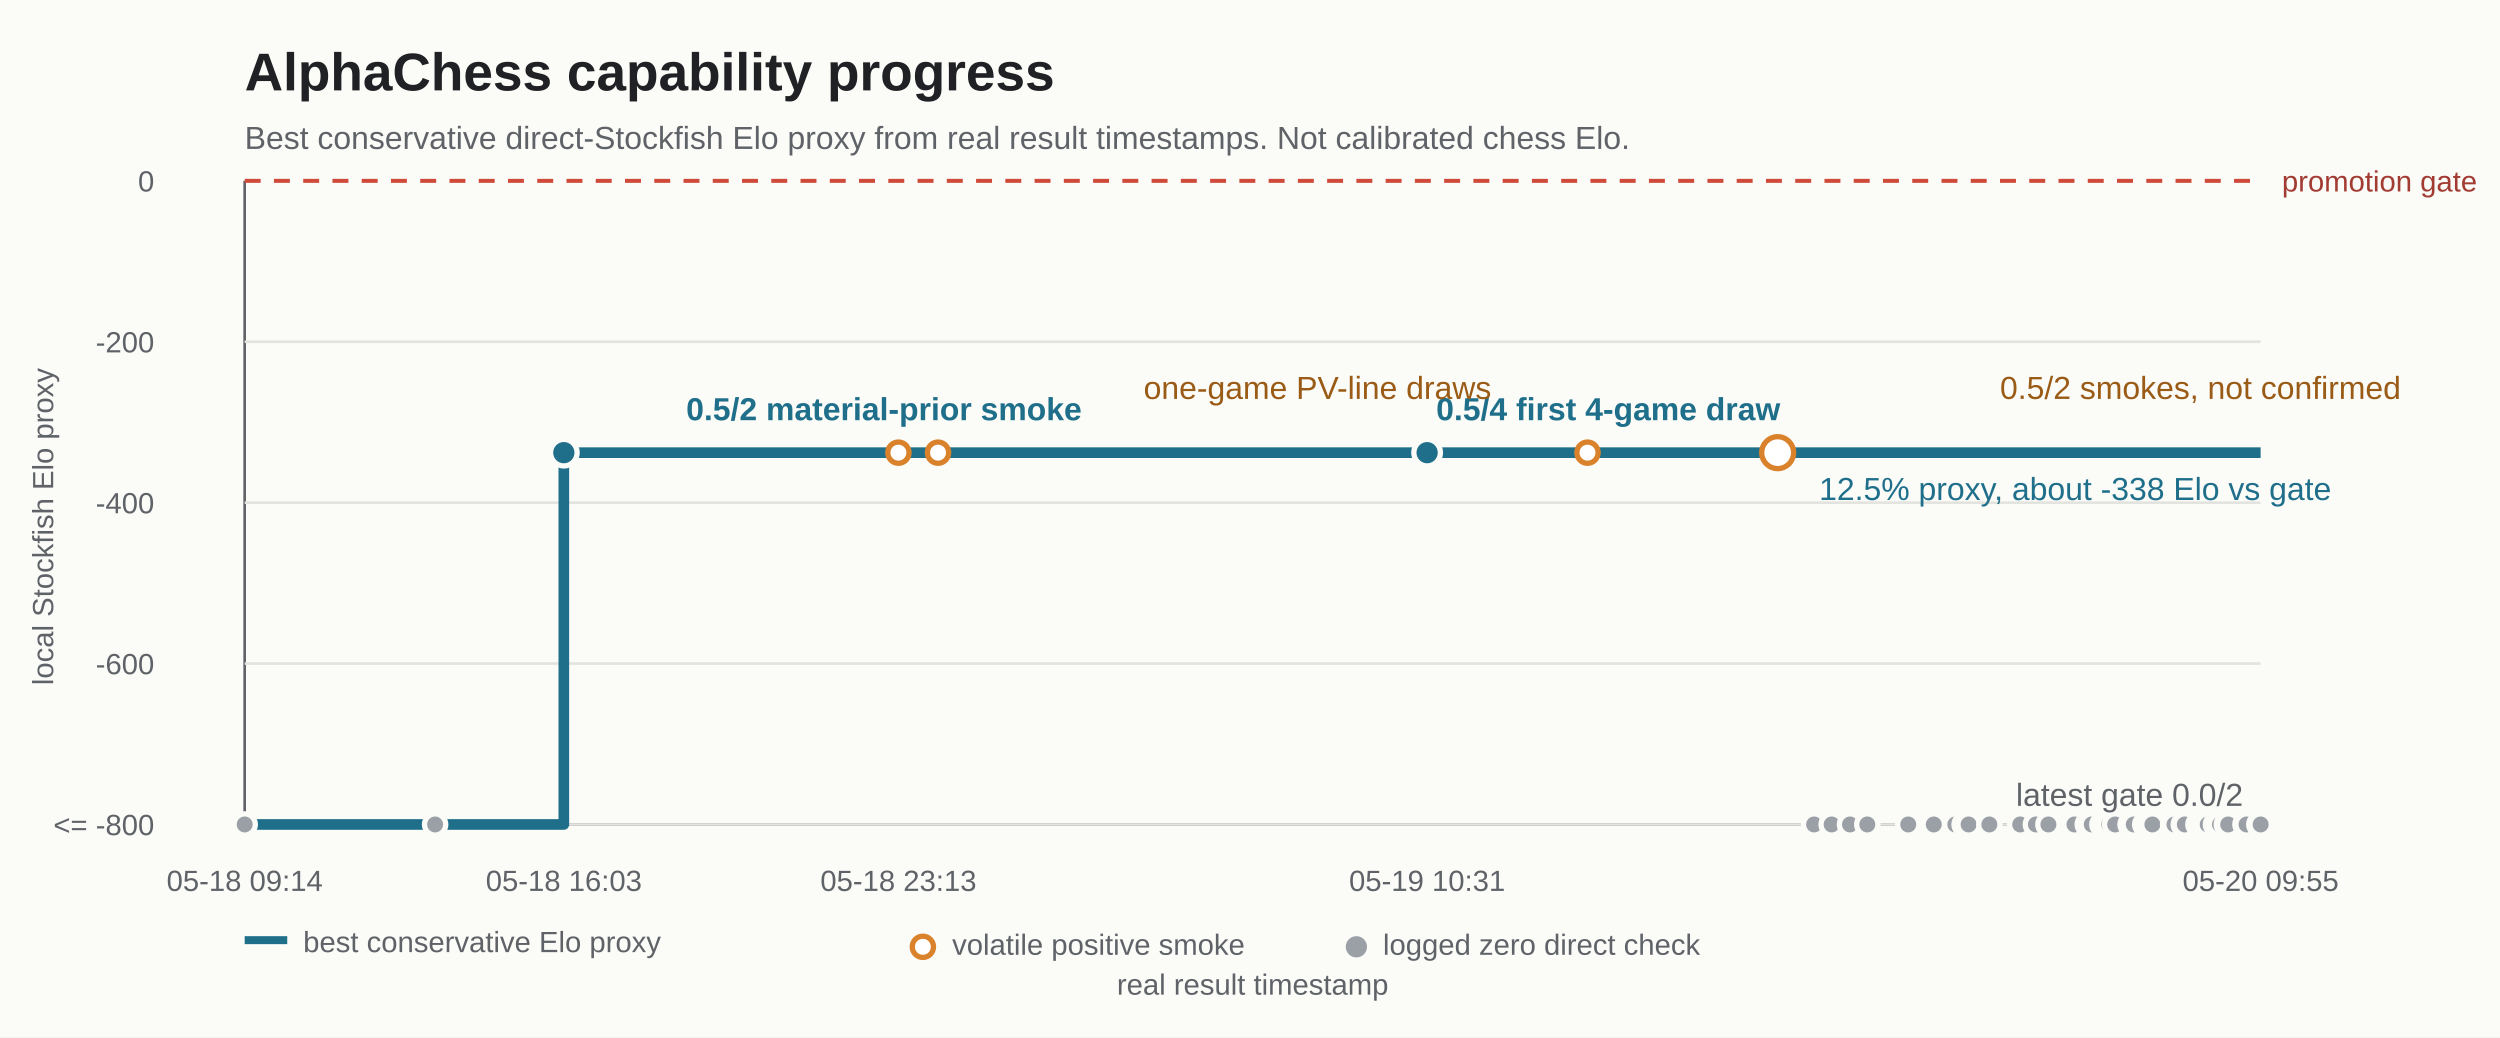
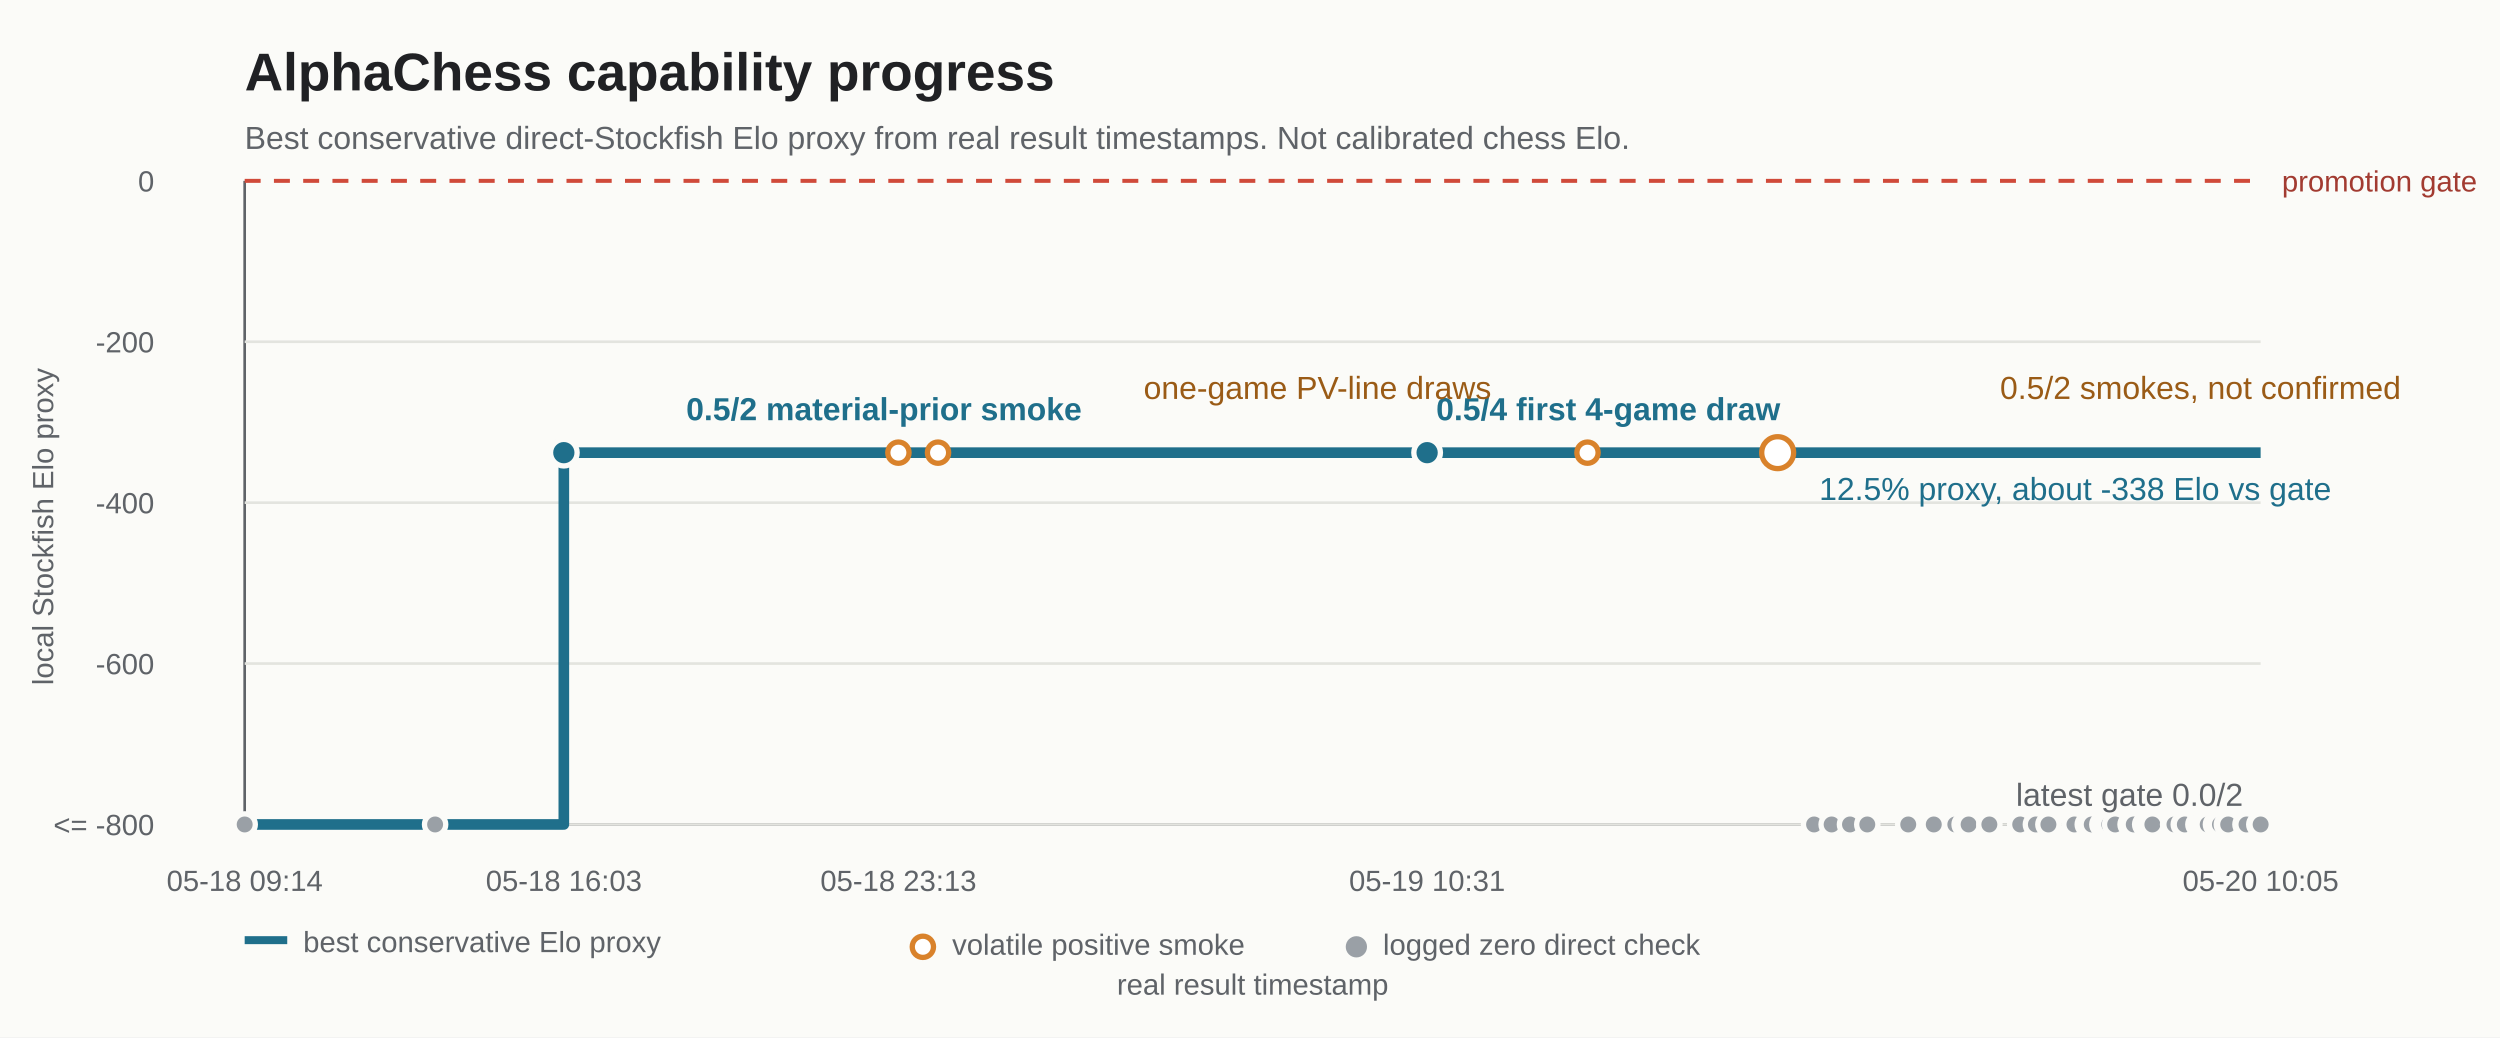
<svg xmlns="http://www.w3.org/2000/svg" width="940" height="390" viewBox="0 0 940 390" role="img" aria-labelledby="title desc">
  <rect width="940" height="390" fill="#fbfbf8" />
  <text x="92" y="34" font-family="Arial, sans-serif" font-size="20" font-weight="700" fill="#202124">AlphaChess capability progress</text>
  <text x="92" y="56" font-family="Arial, sans-serif" font-size="12" fill="#5f6368">Best conservative direct-Stockfish Elo proxy from real result timestamps. Not calibrated chess Elo.</text>
  <g font-family="Arial, sans-serif" font-size="11" fill="#5f6368">
    <line x1="92" y1="68" x2="92" y2="310" stroke="#5f6368" stroke-width="1" />
    <line x1="92" y1="310" x2="850" y2="310" stroke="#5f6368" stroke-width="1" />
    <line x1="92" y1="68" x2="850" y2="68" stroke="#d04a3a" stroke-width="1.5" stroke-dasharray="6 5" />
    <line x1="92" y1="128.5" x2="850" y2="128.5" stroke="#e3e4df" stroke-width="1" />
    <line x1="92" y1="189" x2="850" y2="189" stroke="#e3e4df" stroke-width="1" />
    <line x1="92" y1="249.5" x2="850" y2="249.5" stroke="#e3e4df" stroke-width="1" />
    <line x1="92" y1="310" x2="850" y2="310" stroke="#e3e4df" stroke-width="1" />
    <text x="58" y="72" text-anchor="end">0</text>
    <text x="58" y="132.5" text-anchor="end">-200</text>
    <text x="58" y="193" text-anchor="end">-400</text>
    <text x="58" y="253.5" text-anchor="end">-600</text>
    <text x="58" y="314" text-anchor="end">&lt;= -800</text>
    <text x="858" y="72" fill="#a23b31">promotion gate</text>
    <text x="92" y="335" text-anchor="middle">05-18 09:14</text>
    <text x="212" y="335" text-anchor="middle">05-18 16:03</text>
    <text x="337.8" y="335" text-anchor="middle">05-18 23:13</text>
    <text x="536.6" y="335" text-anchor="middle">05-19 10:31</text>
-     <text x="850" y="335" text-anchor="middle">05-20 09:55</text>
+     <text x="850" y="335" text-anchor="middle">05-20 10:05</text>
    <text x="471" y="374" text-anchor="middle">real result timestamp</text>
    <text x="20" y="198" text-anchor="middle" transform="rotate(-90 20 198)">local Stockfish Elo proxy</text>
  </g>
  <path d="M 92 310 L 212 310 L 212 170.2 L 850 170.2" fill="none" stroke="#1f6f8b" stroke-width="4" stroke-linejoin="round" />
  <g fill="#9aa0a6" stroke="#fbfbf8" stroke-width="2">
    <circle cx="92" cy="310" r="4" />
    <circle cx="163.6" cy="310" r="4" />
    <circle cx="682.1" cy="310" r="4" />
    <circle cx="688.7" cy="310" r="4" />
    <circle cx="695.6" cy="310" r="4" />
    <circle cx="702.1" cy="310" r="4" />
    <circle cx="717.5" cy="310" r="4" />
    <circle cx="727.1" cy="310" r="4" />
    <circle cx="735.2" cy="310" r="4" />
    <circle cx="738.7" cy="310" r="4" />
    <circle cx="740.2" cy="310" r="4" />
    <circle cx="748" cy="310" r="4" />
    <circle cx="759.6" cy="310" r="4" />
    <circle cx="765.5" cy="310" r="4" />
    <circle cx="770.2" cy="310" r="4" />
    <circle cx="780" cy="310" r="4" />
    <circle cx="785" cy="310" r="4" />
    <circle cx="786.5" cy="310" r="4" />
    <circle cx="790.5" cy="310" r="4" />
    <circle cx="792" cy="310" r="4" />
    <circle cx="792.1" cy="310" r="4" />
    <circle cx="793.1" cy="310" r="4" />
    <circle cx="795.3" cy="310" r="4" />
    <circle cx="801.1" cy="310" r="4" />
    <circle cx="802.3" cy="310" r="4" />
    <circle cx="806.6" cy="310" r="4" />
    <circle cx="807.1" cy="310" r="4" />
    <circle cx="808.6" cy="310" r="4" />
    <circle cx="809.3" cy="310" r="4" />
    <circle cx="817.1" cy="310" r="4" />
    <circle cx="817.6" cy="310" r="4" />
    <circle cx="821.1" cy="310" r="4" />
    <circle cx="821.5" cy="310" r="4" />
    <circle cx="826.6" cy="310" r="4" />
    <circle cx="827.7" cy="310" r="4" />
    <circle cx="828.6" cy="310" r="4" />
    <circle cx="830.1" cy="310" r="4" />
    <circle cx="833.2" cy="310" r="4" />
    <circle cx="838.7" cy="310" r="4" />
    <circle cx="834.2" cy="310" r="4" />
    <circle cx="834.7" cy="310" r="4" />
    <circle cx="837.3" cy="310" r="4" />
    <circle cx="837.8" cy="310" r="4" />
    <circle cx="844.3" cy="310" r="4" />
    <circle cx="844.7" cy="310" r="4" />
    <circle cx="849.5" cy="310" r="4" />
    <circle cx="850" cy="310" r="4" />
  </g>
  <g fill="#1f6f8b" stroke="#fbfbf8" stroke-width="2">
    <circle cx="212" cy="170.2" r="5" />
    <circle cx="536.6" cy="170.2" r="5" />
    <circle cx="668.4" cy="170.2" r="5" />
  </g>
  <g fill="#ffffff" stroke="#d9822b" stroke-width="2">
    <circle cx="337.8" cy="170.2" r="4" />
    <circle cx="352.7" cy="170.2" r="4" />
    <circle cx="596.9" cy="170.2" r="4" />
    <circle cx="668.4" cy="170.2" r="6" />
  </g>
  <g font-family="Arial, sans-serif" font-size="12" fill="#202124">
    <text x="258" y="158" font-weight="700" fill="#1f6f8b">0.5/2 material-prior smoke</text>
    <text x="540" y="158" font-weight="700" fill="#1f6f8b">0.5/4 first 4-game draw</text>
    <text x="684" y="188" fill="#1f6f8b">12.5% proxy, about -338 Elo vs gate</text>
    <text x="430" y="150" fill="#9a5b16">one-game PV-line draws</text>
    <text x="752" y="150" fill="#9a5b16">0.5/2 smokes, not confirmed</text>
    <text x="758" y="303" fill="#5f6368">latest gate 0.0/2</text>
  </g>
  <g font-family="Arial, sans-serif" font-size="11" fill="#5f6368">
    <rect x="92" y="352" width="16" height="3" fill="#1f6f8b" />
    <text x="114" y="358">best conservative Elo proxy</text>
    <circle cx="347" cy="356" r="4" fill="#ffffff" stroke="#d9822b" stroke-width="2" />
    <text x="358" y="359">volatile positive smoke</text>
    <circle cx="510" cy="356" r="4" fill="#9aa0a6" />
    <text x="520" y="359">logged zero direct check</text>
  </g>
</svg>
